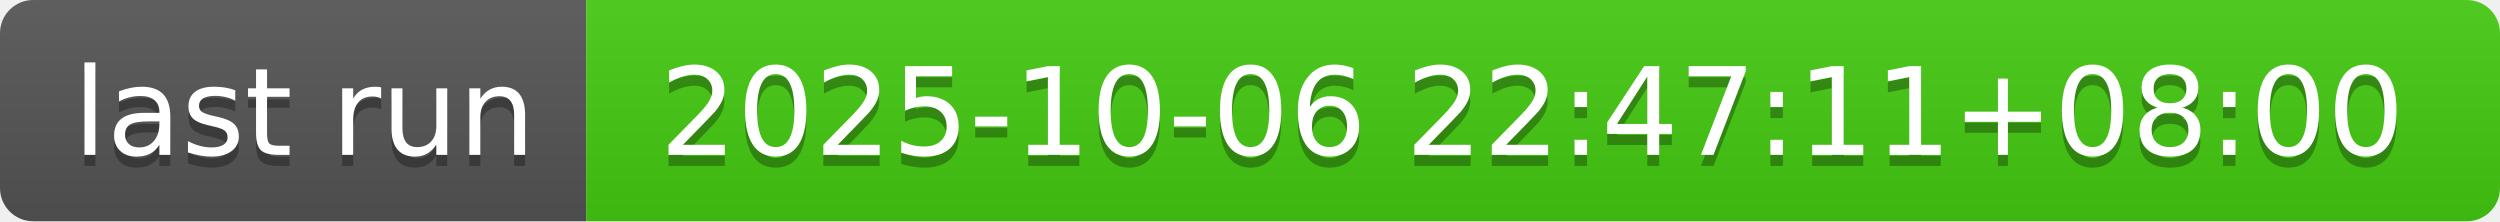
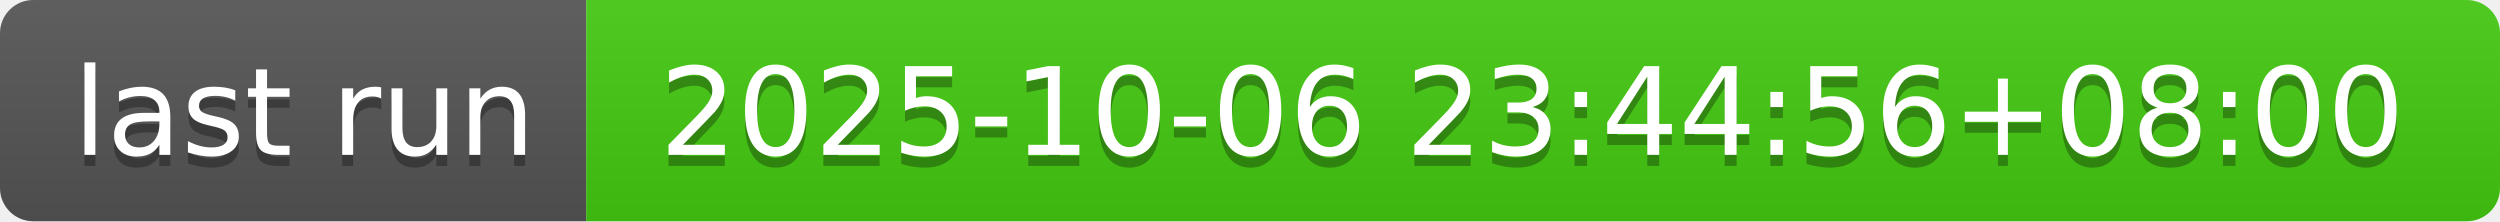
- <svg xmlns="http://www.w3.org/2000/svg" width="226" height="20" role="img" aria-label="last run: 2025-10-06 22:47:11+08:00">
+ <svg xmlns="http://www.w3.org/2000/svg" width="226" height="20" role="img" aria-label="last run: 2025-10-06 23:44:56+08:00">
  <linearGradient id="s" x2="0" y2="100%">
    <stop offset="0" stop-color="#bbb" stop-opacity=".1" />
    <stop offset="1" stop-opacity=".1" />
  </linearGradient>
  <clipPath id="r">
    <rect width="226" height="20" rx="3" fill="#fff" />
  </clipPath>
  <g clip-path="url(#r)">
    <rect width="53" height="20" fill="#555" />
    <rect x="53" width="173" height="20" fill="#4c1" />
    <rect width="226" height="20" fill="url(#s)" />
  </g>
  <g fill="#fff" text-anchor="middle" font-family="Verdana,Geneva,DejaVu Sans,sans-serif" text-rendering="geometricPrecision" font-size="110">
    <text aria-hidden="true" x="275" y="150" fill="#010101" fill-opacity=".3" transform="scale(.1)" textLength="430">last run</text>
    <text x="275" y="140" transform="scale(.1)" fill="#fff" textLength="430">last run</text>
-     <text aria-hidden="true" x="1385" y="150" fill="#010101" fill-opacity=".3" transform="scale(.1)" textLength="1630">2025-10-06 22:47:11+08:00</text>
-     <text x="1385" y="140" transform="scale(.1)" fill="#fff" textLength="1630">2025-10-06 22:47:11+08:00</text>
+     <text aria-hidden="true" x="1385" y="150" fill="#010101" fill-opacity=".3" transform="scale(.1)" textLength="1630">2025-10-06 23:44:56+08:00</text>
+     <text x="1385" y="140" transform="scale(.1)" fill="#fff" textLength="1630">2025-10-06 23:44:56+08:00</text>
  </g>
</svg>
